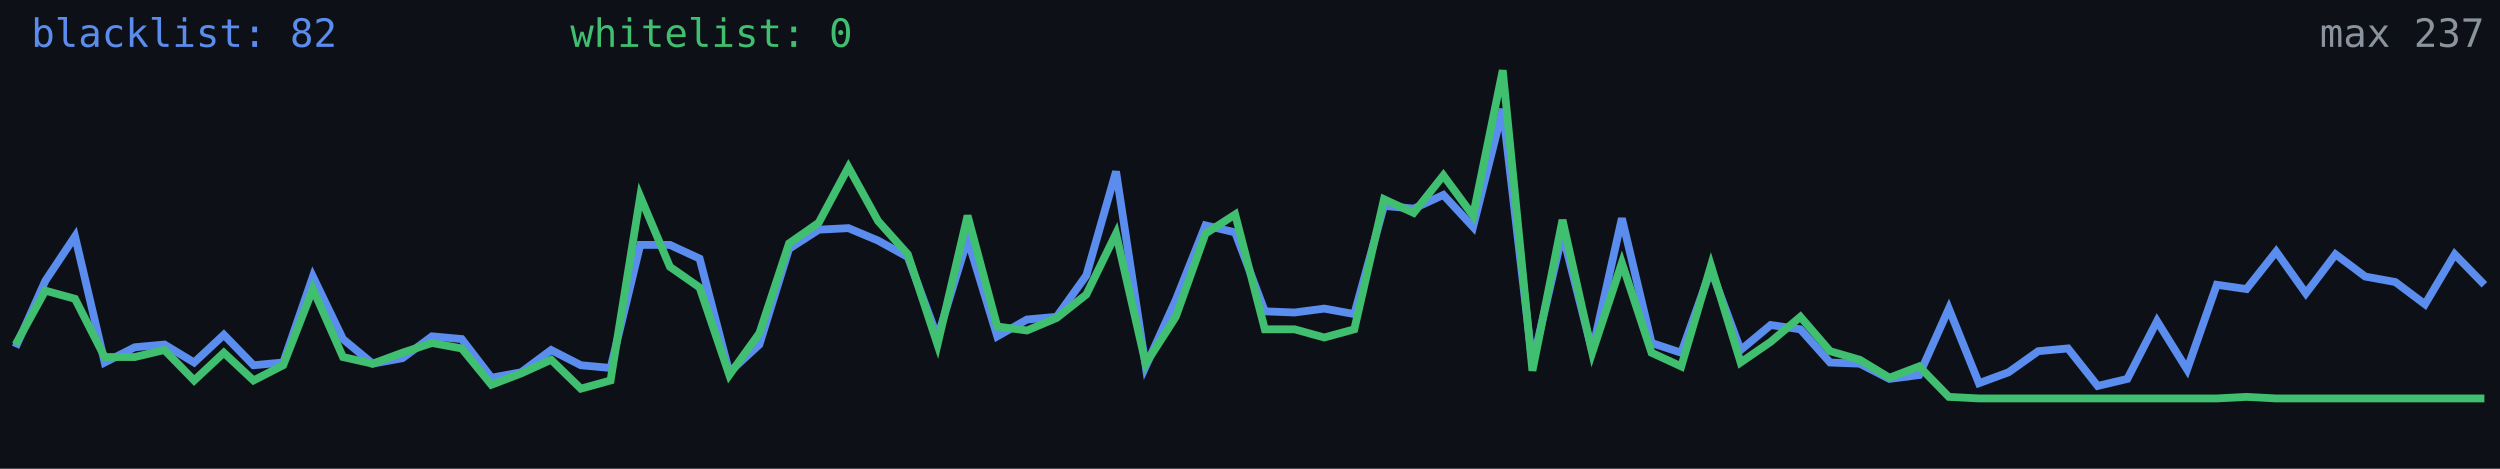
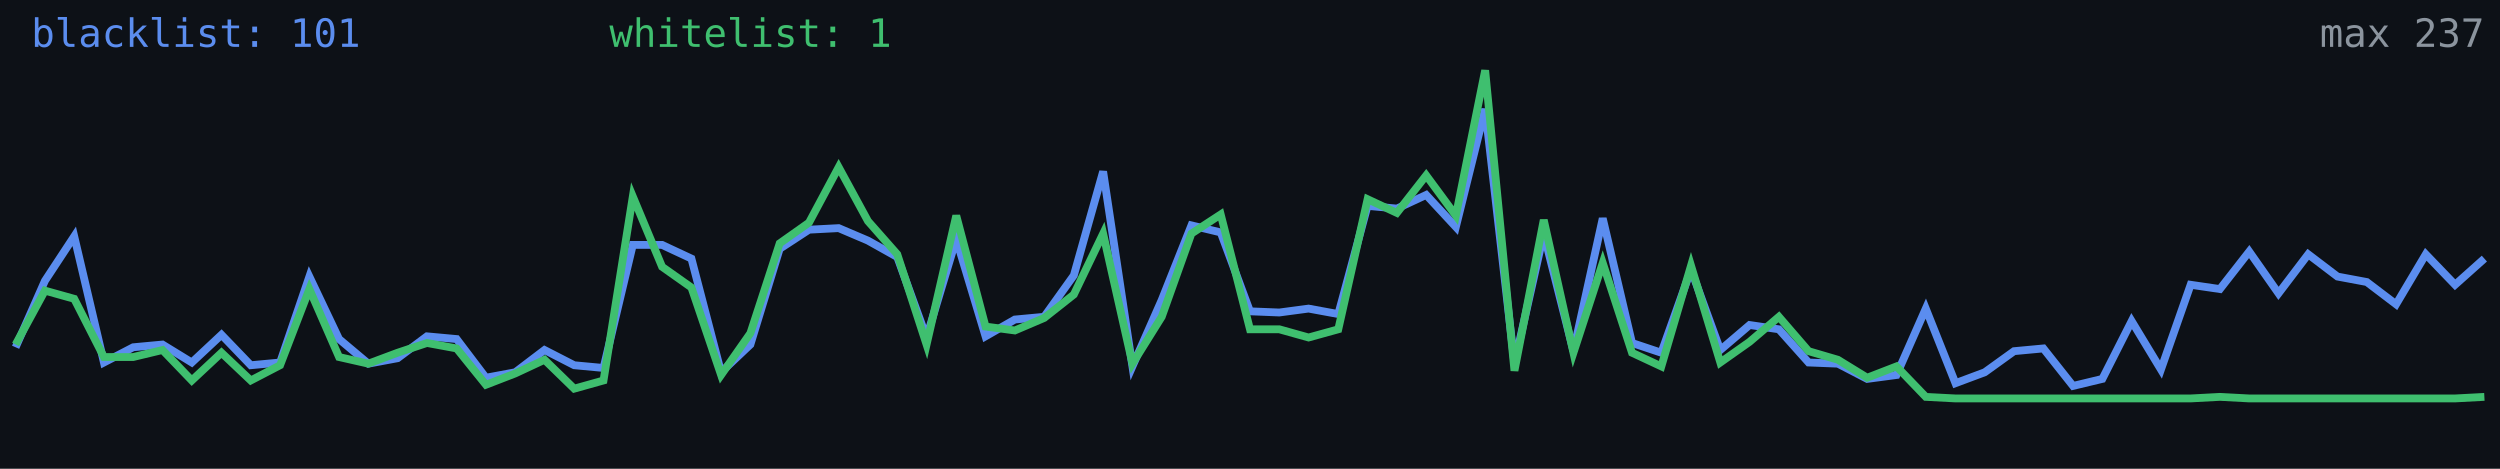
<svg xmlns="http://www.w3.org/2000/svg" width="640" height="120" viewBox="0 0 640 120" role="img" aria-label="Alive configs trend">
  <rect width="640" height="120" fill="#0d1117" />
-   <polyline fill="none" stroke="#5b8def" stroke-width="2" points="4.0,88.9 11.6,71.9 19.2,60.5 26.8,92.8 34.5,88.9 42.1,88.2 49.7,92.8 57.3,85.7 64.9,93.5 72.5,92.8 80.1,70.8 87.8,86.8 95.4,93.1 103.0,91.7 110.6,86.1 118.2,86.8 125.8,96.7 133.4,95.3 141.1,89.6 148.7,93.5 156.3,94.2 163.9,62.7 171.5,62.7 179.1,66.2 186.7,95.3 194.4,88.2 202.0,63.7 209.6,58.8 217.2,58.4 224.8,61.6 232.4,65.8 240.0,86.4 247.7,61.2 255.3,86.1 262.9,81.8 270.5,81.1 278.1,70.5 285.7,43.9 293.3,93.8 301.0,76.8 308.6,57.7 316.2,59.5 323.8,79.7 331.4,80.0 339.0,79.0 346.7,80.4 354.3,52.7 361.9,53.4 369.5,49.9 377.1,58.1 384.7,27.9 392.3,93.1 400.0,59.8 407.6,89.9 415.2,55.9 422.8,87.8 430.4,90.3 438.0,69.0 445.6,89.6 453.3,83.2 460.9,84.3 468.5,92.8 476.1,93.1 483.7,97.0 491.3,96.0 498.9,79.0 506.6,98.1 514.2,95.3 521.8,89.9 529.4,89.2 537.0,98.8 544.6,97.0 552.2,82.2 559.9,94.6 567.5,72.9 575.1,74.0 582.7,64.4 590.3,75.1 597.9,65.1 605.5,70.8 613.2,72.2 620.8,77.9 628.4,65.1 636.0,72.9" />
-   <polyline fill="none" stroke="#3fbf6f" stroke-width="2" points="4.0,88.2 11.6,74.4 19.2,76.5 26.8,91.4 34.5,91.4 42.1,89.6 49.7,97.4 57.3,90.3 64.9,97.4 72.5,93.5 80.1,74.0 87.8,91.4 95.4,93.1 103.0,90.3 110.6,87.8 118.2,89.2 125.8,98.5 133.4,95.6 141.1,92.1 148.7,99.5 156.3,97.4 163.9,50.3 171.5,68.3 179.1,73.6 186.7,96.0 194.4,85.3 202.0,62.3 209.6,57.0 217.2,42.8 224.8,56.6 232.4,65.1 240.0,88.2 247.7,55.2 255.3,83.6 262.9,84.6 270.5,81.4 278.1,75.4 285.7,59.8 293.3,93.1 301.0,81.1 308.6,59.8 316.2,54.9 323.8,84.3 331.4,84.3 339.0,86.4 346.7,84.3 354.3,51.0 361.9,54.5 369.5,44.9 377.1,55.2 384.7,18.0 392.3,94.9 400.0,56.3 407.6,90.3 415.2,67.3 422.8,90.3 430.4,93.8 438.0,68.0 445.6,92.8 453.3,87.5 460.9,81.1 468.5,89.9 476.1,92.1 483.7,96.7 491.3,93.8 498.9,101.6 506.6,102.0 514.2,102.0 521.8,102.0 529.4,102.0 537.0,102.0 544.6,102.0 552.2,102.0 559.9,102.0 567.5,102.0 575.1,101.6 582.7,102.0 590.3,102.0 597.9,102.0 605.5,102.0 613.2,102.0 620.8,102.0 628.4,102.0 636.0,102.0" />
-   <text x="8" y="12" fill="#5b8def" font-size="10" font-family="monospace">blacklist: 82</text>
-   <text x="146" y="12" fill="#3fbf6f" font-size="10" font-family="monospace">whitelist: 0</text>
+   <polyline fill="none" stroke="#5b8def" stroke-width="2" points="4.0,88.9 11.5,71.9 19.0,60.5 26.6,92.8 34.1,88.9 41.6,88.2 49.1,92.8 56.7,85.7 64.2,93.5 71.7,92.8 79.2,70.8 86.8,86.8 94.3,93.1 101.8,91.7 109.3,86.1 116.9,86.8 124.4,96.7 131.9,95.3 139.4,89.6 147.0,93.5 154.5,94.2 162.0,62.7 169.5,62.7 177.0,66.2 184.6,95.3 192.1,88.2 199.6,63.7 207.1,58.8 214.7,58.4 222.2,61.6 229.7,65.8 237.2,86.4 244.8,61.2 252.3,86.1 259.8,81.8 267.3,81.1 274.9,70.5 282.4,43.9 289.9,93.8 297.4,76.8 305.0,57.7 312.5,59.5 320.0,79.7 327.5,80.0 335.0,79.0 342.6,80.4 350.1,52.7 357.6,53.4 365.1,49.9 372.7,58.1 380.2,27.9 387.7,93.1 395.2,59.8 402.8,89.9 410.3,55.9 417.8,87.8 425.3,90.3 432.9,69.0 440.4,89.6 447.9,83.2 455.4,84.3 463.0,92.8 470.5,93.1 478.0,97.0 485.5,96.0 493.0,79.0 500.6,98.1 508.1,95.3 515.6,89.9 523.1,89.2 530.7,98.8 538.2,97.0 545.7,82.2 553.2,94.6 560.8,72.9 568.3,74.0 575.8,64.4 583.3,75.1 590.9,65.1 598.4,70.8 605.9,72.2 613.4,77.9 621.0,65.1 628.5,72.9 636.0,66.2" />
+   <polyline fill="none" stroke="#3fbf6f" stroke-width="2" points="4.0,88.2 11.5,74.4 19.0,76.5 26.6,91.4 34.1,91.4 41.6,89.6 49.1,97.4 56.7,90.3 64.2,97.4 71.7,93.5 79.2,74.0 86.8,91.4 94.3,93.1 101.8,90.3 109.3,87.8 116.9,89.2 124.4,98.5 131.9,95.6 139.4,92.1 147.0,99.5 154.5,97.4 162.0,50.3 169.5,68.3 177.0,73.6 184.6,96.0 192.1,85.3 199.6,62.3 207.1,57.0 214.7,42.8 222.2,56.6 229.7,65.1 237.2,88.2 244.8,55.2 252.3,83.6 259.8,84.6 267.3,81.4 274.9,75.4 282.4,59.8 289.9,93.1 297.4,81.1 305.0,59.8 312.5,54.9 320.0,84.3 327.5,84.3 335.0,86.4 342.6,84.3 350.1,51.0 357.6,54.5 365.1,44.9 372.7,55.2 380.2,18.0 387.7,94.9 395.2,56.3 402.8,90.3 410.3,67.3 417.8,90.3 425.3,93.8 432.9,68.0 440.4,92.8 447.9,87.5 455.4,81.1 463.0,89.9 470.5,92.1 478.0,96.7 485.5,93.8 493.0,101.6 500.6,102.0 508.1,102.0 515.6,102.0 523.1,102.0 530.7,102.0 538.2,102.0 545.7,102.0 553.2,102.0 560.8,102.0 568.3,101.6 575.8,102.0 583.3,102.0 590.9,102.0 598.4,102.0 605.9,102.0 613.4,102.0 621.0,102.0 628.5,102.0 636.0,101.6" />
+   <text x="8" y="12" fill="#5b8def" font-size="10" font-family="monospace">blacklist: 101</text>
+   <text x="156" y="12" fill="#3fbf6f" font-size="10" font-family="monospace">whitelist: 1</text>
  <text x="636" y="12" fill="#8b949e" font-size="10" text-anchor="end" font-family="monospace">max 237</text>
</svg>
